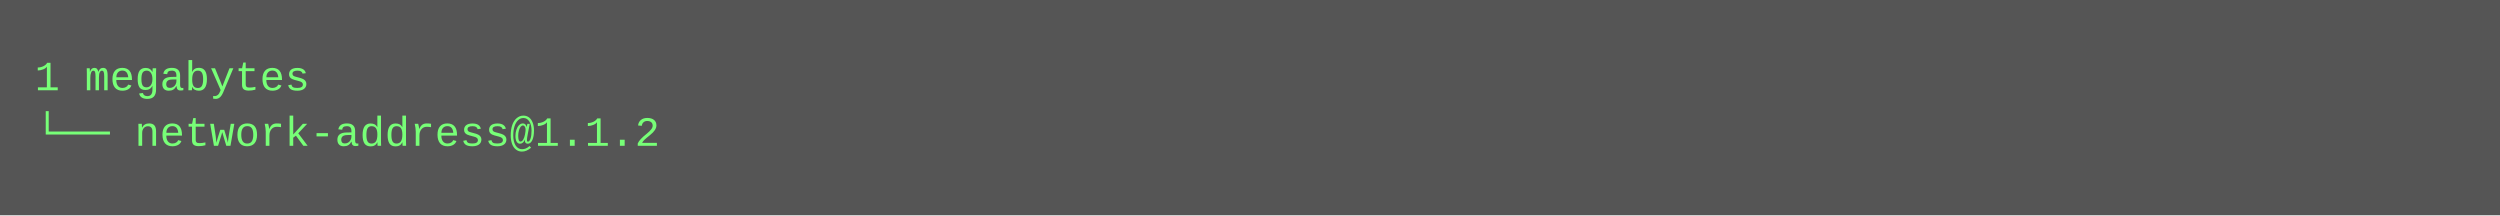
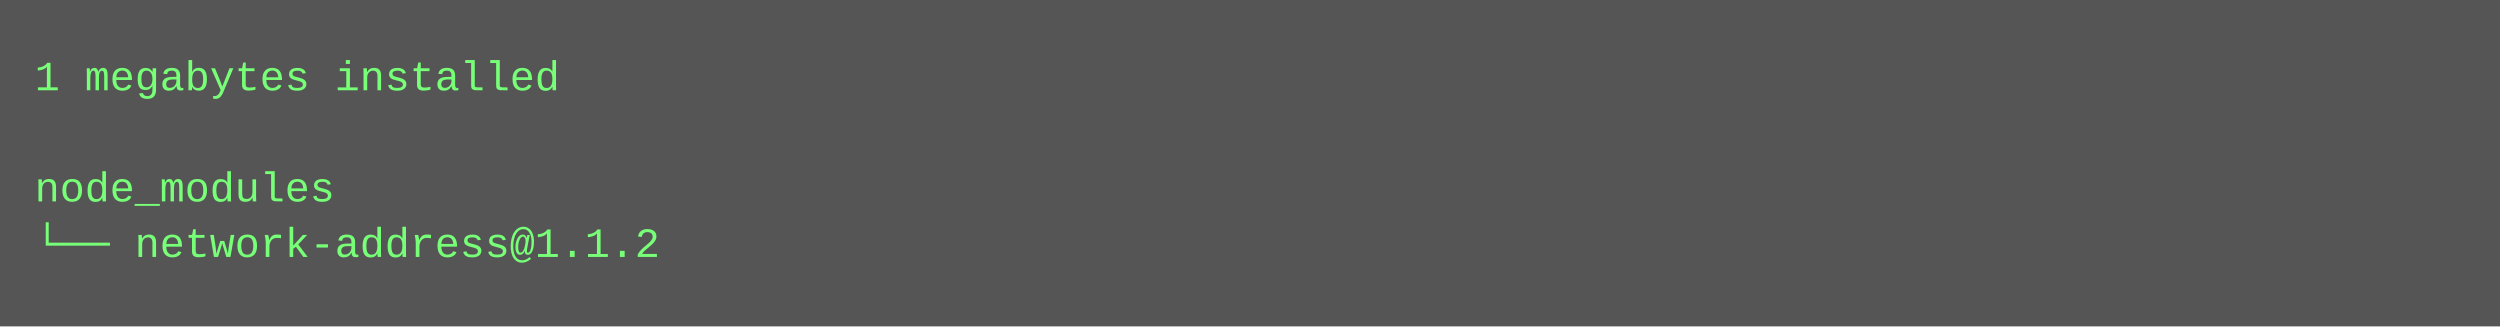
- <svg xmlns="http://www.w3.org/2000/svg" height="62" width="720">
-   <rect height="62" fill="#555" width="720" />
+ <svg xmlns="http://www.w3.org/2000/svg" height="94" width="720">
+   <rect height="94" fill="#555" width="720" />
  <text fill="#7f7" font-family="Courier New" font-size="12" xml:space="preserve">
-     <tspan x="10" y="26">1 megabytes</tspan>
-     <tspan x="10" y="42">└── network-address@1.1.2</tspan>
+     <tspan x="10" y="26">1 megabytes installed</tspan>
+     <tspan x="10" y="42" />
+     <tspan x="10" y="58">node_modules</tspan>
+     <tspan x="10" y="74">└── network-address@1.1.2</tspan>
  </text>
</svg>
